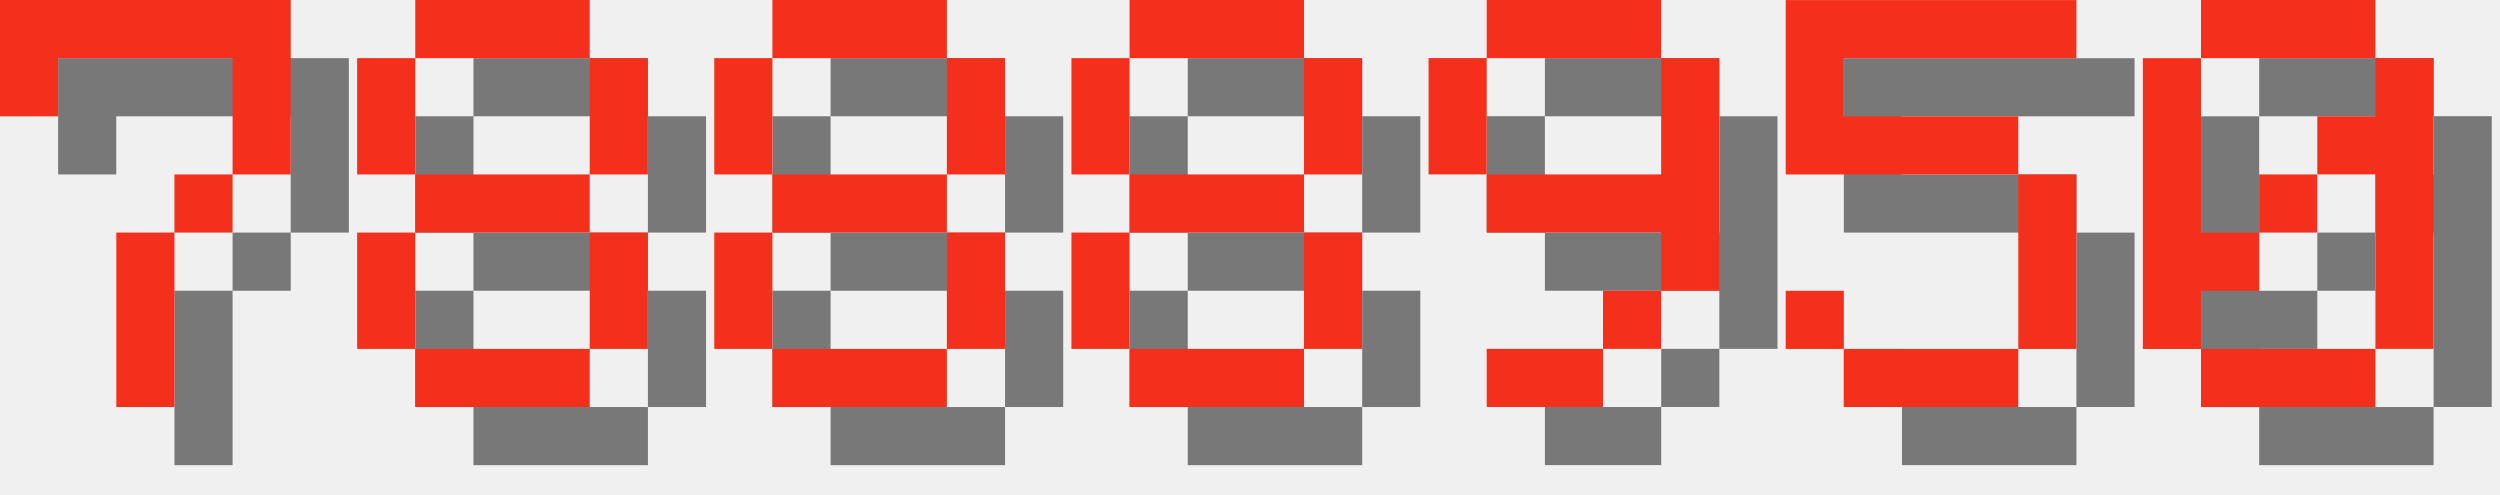
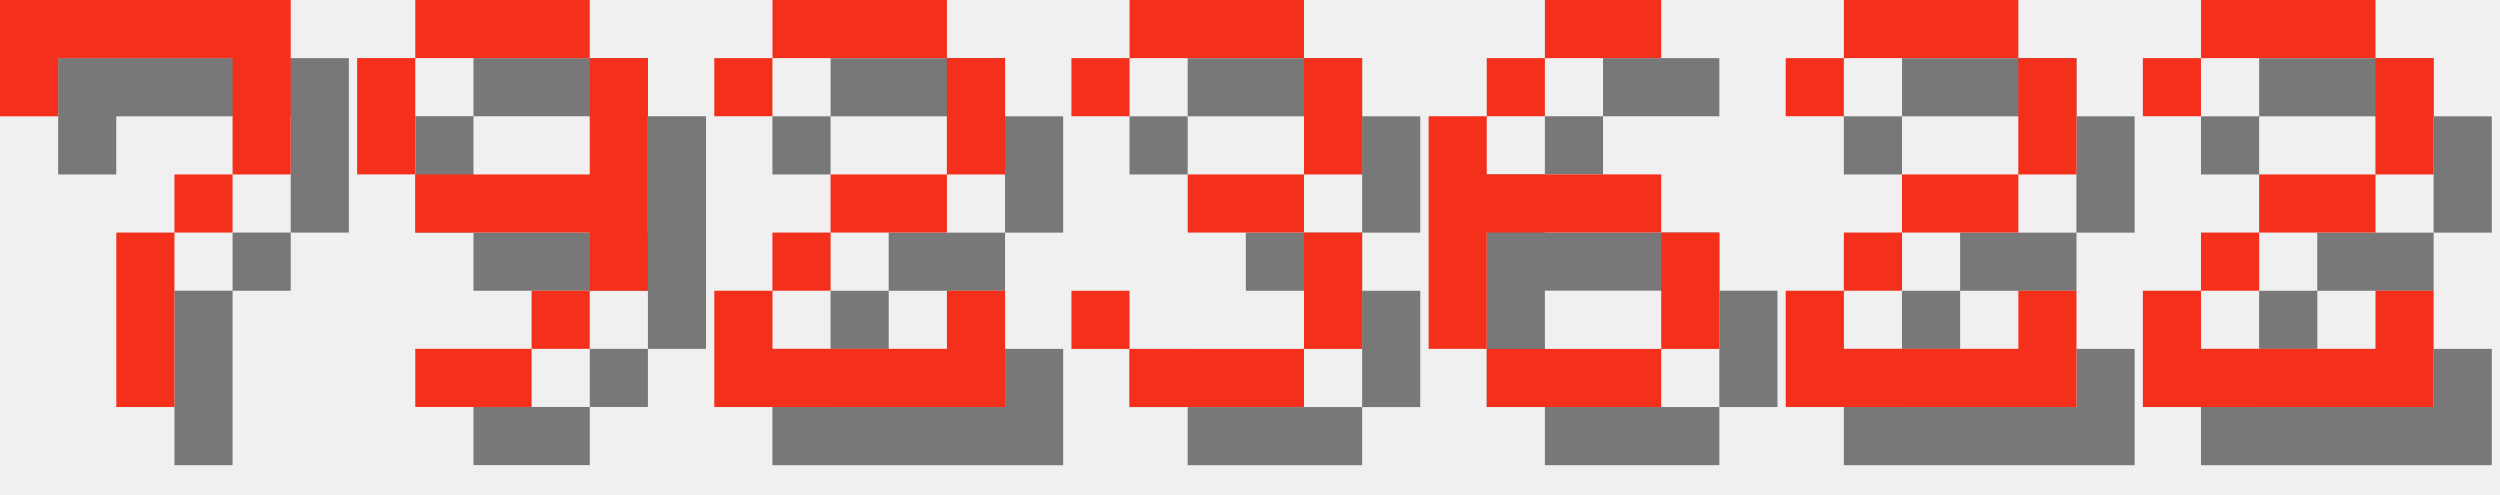
<svg xmlns="http://www.w3.org/2000/svg" version="1.1" width="182.0" height="36">
  <style>
        .text-foreground {
            fill: #F4301C;
        }
        .text-shadow {
            fill: #000000;
            fill-opacity: 0.5;
        }
    </style>
  <g class="digit" id="digit_7" transform="translate(0.0, 0), scale(4)">
    <path id="digit_7_shadow" class="text-shadow" d="m1.058 1.058 2e-6 2.117h1.058v-1.058h3.175v1.058l2e-7 1.058h-1.058v1.058h-1.058l4e-7 3.175 1.058 1e-7v-3.175h1.058v-1.058h1.058l5e-7 -1.058v-2.117z" fill-opacity=".5" style="paint-order:stroke fill markers" />
    <path id="digit_7_fg" class="text-foreground" d="m0 0 2e-6 2.117h1.058v-1.058h3.175v1.058l2e-7 1.058h-1.058v1.058h-1.058l4e-7 3.175 1.058 1e-7v-3.175h1.058v-1.058h1.058l5e-7 -1.058v-2.117z" fill="#fff" style="paint-order:stroke fill markers" />
  </g>
-   <g class="digit" id="digit_8" transform="translate(26.0, 0), scale(4)">
-     <path id="digit_8_shadow" class="text-shadow" d="m2.117 1.058v1.058h3.175v-1.058h-3.175zm3.175 1.058v2.117h1.058v-2.117h-1.058zm0 2.117h-3.175v1.058h3.175v-1.058zm0 1.058v2.117h1.058v-2.117h-1.058zm0 2.117h-3.175v1.058h3.175v-1.058zm-3.175 0v-2.117h-1.058v2.117h1.058zm0-3.175v-2.117h-1.058v2.117h1.058z" fill-opacity=".5" style="paint-order:stroke fill markers" />
-     <path id="digit_8_fg" class="text-foreground" d="m1.058 0v1.058h3.175v-1.058h-3.175zm3.175 1.058v2.117h1.058v-2.117h-1.058zm0 2.117h-3.175v1.058h3.175v-1.058zm0 1.058v2.117h1.058v-2.117h-1.058zm0 2.117h-3.175v1.058h3.175v-1.058zm-3.175 0v-2.117h-1.058v2.117h1.058zm0-3.175v-2.117h-1.058v2.117h1.058z" fill="#fff" style="paint-order:stroke fill markers" />
-   </g>
-   <g class="digit" id="digit_8" transform="translate(52.0, 0), scale(4)">
-     <path id="digit_8_shadow" class="text-shadow" d="m2.117 1.058v1.058h3.175v-1.058h-3.175zm3.175 1.058v2.117h1.058v-2.117h-1.058zm0 2.117h-3.175v1.058h3.175v-1.058zm0 1.058v2.117h1.058v-2.117h-1.058zm0 2.117h-3.175v1.058h3.175v-1.058zm-3.175 0v-2.117h-1.058v2.117h1.058zm0-3.175v-2.117h-1.058v2.117h1.058z" fill-opacity=".5" style="paint-order:stroke fill markers" />
-     <path id="digit_8_fg" class="text-foreground" d="m1.058 0v1.058h3.175v-1.058h-3.175zm3.175 1.058v2.117h1.058v-2.117h-1.058zm0 2.117h-3.175v1.058h3.175v-1.058zm0 1.058v2.117h1.058v-2.117h-1.058zm0 2.117h-3.175v1.058h3.175v-1.058zm-3.175 0v-2.117h-1.058v2.117h1.058zm0-3.175v-2.117h-1.058v2.117h1.058z" fill="#fff" style="paint-order:stroke fill markers" />
-   </g>
-   <g class="digit" id="digit_8" transform="translate(78.0, 0), scale(4)">
-     <path id="digit_8_shadow" class="text-shadow" d="m2.117 1.058v1.058h3.175v-1.058h-3.175zm3.175 1.058v2.117h1.058v-2.117h-1.058zm0 2.117h-3.175v1.058h3.175v-1.058zm0 1.058v2.117h1.058v-2.117h-1.058zm0 2.117h-3.175v1.058h3.175v-1.058zm-3.175 0v-2.117h-1.058v2.117h1.058zm0-3.175v-2.117h-1.058v2.117h1.058z" fill-opacity=".5" style="paint-order:stroke fill markers" />
-     <path id="digit_8_fg" class="text-foreground" d="m1.058 0v1.058h3.175v-1.058h-3.175zm3.175 1.058v2.117h1.058v-2.117h-1.058zm0 2.117h-3.175v1.058h3.175v-1.058zm0 1.058v2.117h1.058v-2.117h-1.058zm0 2.117h-3.175v1.058h3.175v-1.058zm-3.175 0v-2.117h-1.058v2.117h1.058zm0-3.175v-2.117h-1.058v2.117h1.058z" fill="#fff" style="paint-order:stroke fill markers" />
-   </g>
-   <g class="digit" id="digit_9" transform="translate(104.0, 0), scale(4)">
+   <g class="digit" id="digit_9" transform="translate(26.0, 0), scale(4)">
    <path id="digit_9_shadow" class="text-shadow" d="m2.117 1.058v1.058h3.175v-1.058h-3.175zm3.175 1.058v2.117h-3.175v1.058h3.175v1.058h1.058v-4.233h-1.058zm0 4.233h-1.058v1.058h1.058v-1.058zm-1.058 1.058h-2.117v1.058h2.117v-1.058zm-2.117-3.175v-2.117h-1.058v2.117h1.058z" fill-opacity=".5" style="paint-order:stroke fill markers" />
    <path id="digit_9_fg" class="text-foreground" d="m1.058 0v1.058h3.175v-1.058h-3.175zm3.175 1.058v2.117h-3.175v1.058h3.175v1.058h1.058v-4.233h-1.058zm0 4.233h-1.058v1.058h1.058v-1.058zm-1.058 1.058h-2.117v1.058h2.117v-1.058zm-2.117-3.175v-2.117h-1.058v2.117h1.058z" fill="#fff" style="paint-order:stroke fill markers" />
  </g>
-   <g class="digit" id="digit_5" transform="translate(130.0, 0), scale(4)">
-     <path id="digit_5_shadow" class="text-shadow" d="m1.058 1.058v3.175h4.233v3.175h-3.175v-1.058h-1.058v1.058h1.058v1.058h3.175v-1.058h1.058v-3.175h-1.058v-1.058h-3.175v-1.058h4.233v-1.058h-5.292z" fill-opacity=".5" style="paint-order:stroke fill markers" />
-     <path id="digit_5_fg" class="text-foreground" d="m0 0v3.175h4.233v3.175h-3.175v-1.058h-1.058v1.058h1.058v1.058h3.175v-1.058h1.058v-3.175h-1.058v-1.058h-3.175v-1.058h4.233v-1.058h-5.292z" fill="#fff" style="paint-order:stroke fill markers" />
+   <g class="digit" id="digit_2" transform="translate(52.0, 0), scale(4)">
+     <path id="digit_2_shadow" class="text-shadow" d="m1.058 2.117v1.058h1.058v-1.058h3.175v2.117h-2.117v1.058h-1.058v1.058h-1.058v2.117h5.292v-2.117h-1.058v1.058h-3.175v-1.058h1.058v-1.058h2.117v-1.058h1.058v-2.117h-1.058v-1.058h-3.175v1.058h-1.058z" fill-opacity=".5" style="paint-order:stroke fill markers" />
+     <path id="digit_2_fg" class="text-foreground" d="m0 1.058v1.058h1.058v-1.058h3.175v2.117h-2.117v1.058h-1.058v1.058h-1.058v2.117h5.292v-2.117h-1.058v1.058h-3.175v-1.058h1.058v-1.058h2.117v-1.058h1.058v-2.117h-1.058v-1.058h-3.175v1.058h-1.058z" fill="#fff" style="paint-order:stroke fill markers" />
  </g>
-   <g class="digit" id="digit_0" transform="translate(156.0, 0), scale(4)">
-     <path id="digit_0_shadow" class="text-shadow" d="m2.117 1.058v1.058h3.175v-1.058h-3.175zm3.175 1.058v1.058h-1.058v1.058h1.058v3.175h1.058v-5.292h-1.058zm0 5.292h-3.175v1.058h3.175v-1.058zm-3.175 0v-1.058h1.058v-1.058h-1.058v-3.175h-1.058v5.292h1.058zm1.058-2.117h1.058v-1.058h-1.058v1.058z" fill-opacity=".5" style="paint-order:stroke fill markers" />
-     <path id="digit_0_fg" class="text-foreground" d="m1.058 0v1.058h3.175v-1.058h-3.175zm3.175 1.058v1.058h-1.058v1.058h1.058v3.175h1.058v-5.292h-1.058zm0 5.292h-3.175v1.058h3.175v-1.058zm-3.175 0v-1.058h1.058v-1.058h-1.058v-3.175h-1.058v5.292h1.058zm1.058-2.117h1.058v-1.058h-1.058v1.058z" fill="#fff" style="paint-order:stroke fill markers" />
+   <g class="digit" id="digit_3" transform="translate(78.0, 0), scale(4)">
+     <path id="digit_3_shadow" class="text-shadow" d="m1.058 2.117v1.058h1.058v-1.058h3.175v2.117h-2.117v1.058h2.117v2.117h-3.175v-1.058h-1.058v1.058h1.058v1.058h3.175v-1.058h1.058v-2.117h-1.058v-1.058h1.058v-2.117h-1.058v-1.058h-3.175v1.058h-1.058z" fill-opacity=".5" style="paint-order:stroke fill markers" />
+     <path id="digit_3_fg" class="text-foreground" d="m0 1.058v1.058h1.058v-1.058h3.175v2.117h-2.117v1.058h2.117v2.117h-3.175v-1.058h-1.058v1.058h1.058v1.058h3.175v-1.058h1.058v-2.117h-1.058v-1.058h1.058v-2.117h-1.058v-1.058h-3.175v1.058h-1.058z" fill="#fff" style="paint-order:stroke fill markers" />
+   </g>
+   <g class="digit" id="digit_6" transform="translate(104.0, 0), scale(4)">
+     <path id="digit_6_shadow" class="text-shadow" d="m3.175 1.058v1.058h2.117v-1.058h-2.117zm0 1.058h-1.058v1.058h1.058v-1.058zm-1.058 1.058h-1.058v4.233h1.058v-2.117h3.175v-1.058h-3.175v-1.058zm3.175 2.117v2.117h1.058v-2.117h-1.058zm0 2.117h-3.175v1.058h3.175v-1.058z" fill-opacity=".5" style="paint-order:stroke fill markers" />
+     <path id="digit_6_fg" class="text-foreground" d="m2.117 0v1.058h2.117v-1.058h-2.117zm0 1.058h-1.058v1.058h1.058v-1.058zm-1.058 1.058h-1.058v4.233h1.058v-2.117h3.175v-1.058h-3.175v-1.058zm3.175 2.117v2.117h1.058v-2.117h-1.058zm0 2.117h-3.175v1.058h3.175v-1.058z" fill="#fff" style="paint-order:stroke fill markers" />
+   </g>
+   <g class="digit" id="digit_2" transform="translate(130.0, 0), scale(4)">
+     <path id="digit_2_shadow" class="text-shadow" d="m1.058 2.117v1.058h1.058v-1.058h3.175v2.117h-2.117v1.058h-1.058v1.058h-1.058v2.117h5.292v-2.117h-1.058v1.058h-3.175v-1.058h1.058v-1.058h2.117v-1.058h1.058v-2.117h-1.058v-1.058h-3.175v1.058h-1.058z" fill-opacity=".5" style="paint-order:stroke fill markers" />
+     <path id="digit_2_fg" class="text-foreground" d="m0 1.058v1.058h1.058v-1.058h3.175v2.117h-2.117v1.058h-1.058v1.058h-1.058v2.117h5.292v-2.117h-1.058v1.058h-3.175v-1.058h1.058v-1.058h2.117v-1.058h1.058v-2.117h-1.058v-1.058h-3.175v1.058h-1.058z" fill="#fff" style="paint-order:stroke fill markers" />
+   </g>
+   <g class="digit" id="digit_2" transform="translate(156.0, 0), scale(4)">
+     <path id="digit_2_shadow" class="text-shadow" d="m1.058 2.117v1.058h1.058v-1.058h3.175v2.117h-2.117v1.058h-1.058v1.058h-1.058v2.117h5.292v-2.117h-1.058v1.058h-3.175v-1.058h1.058v-1.058h2.117v-1.058h1.058v-2.117h-1.058v-1.058h-3.175v1.058h-1.058z" fill-opacity=".5" style="paint-order:stroke fill markers" />
+     <path id="digit_2_fg" class="text-foreground" d="m0 1.058v1.058h1.058v-1.058h3.175v2.117h-2.117v1.058h-1.058v1.058h-1.058v2.117h5.292v-2.117h-1.058v1.058h-3.175v-1.058h1.058v-1.058h2.117v-1.058h1.058v-2.117h-1.058v-1.058h-3.175v1.058h-1.058z" fill="#fff" style="paint-order:stroke fill markers" />
  </g>
</svg>
